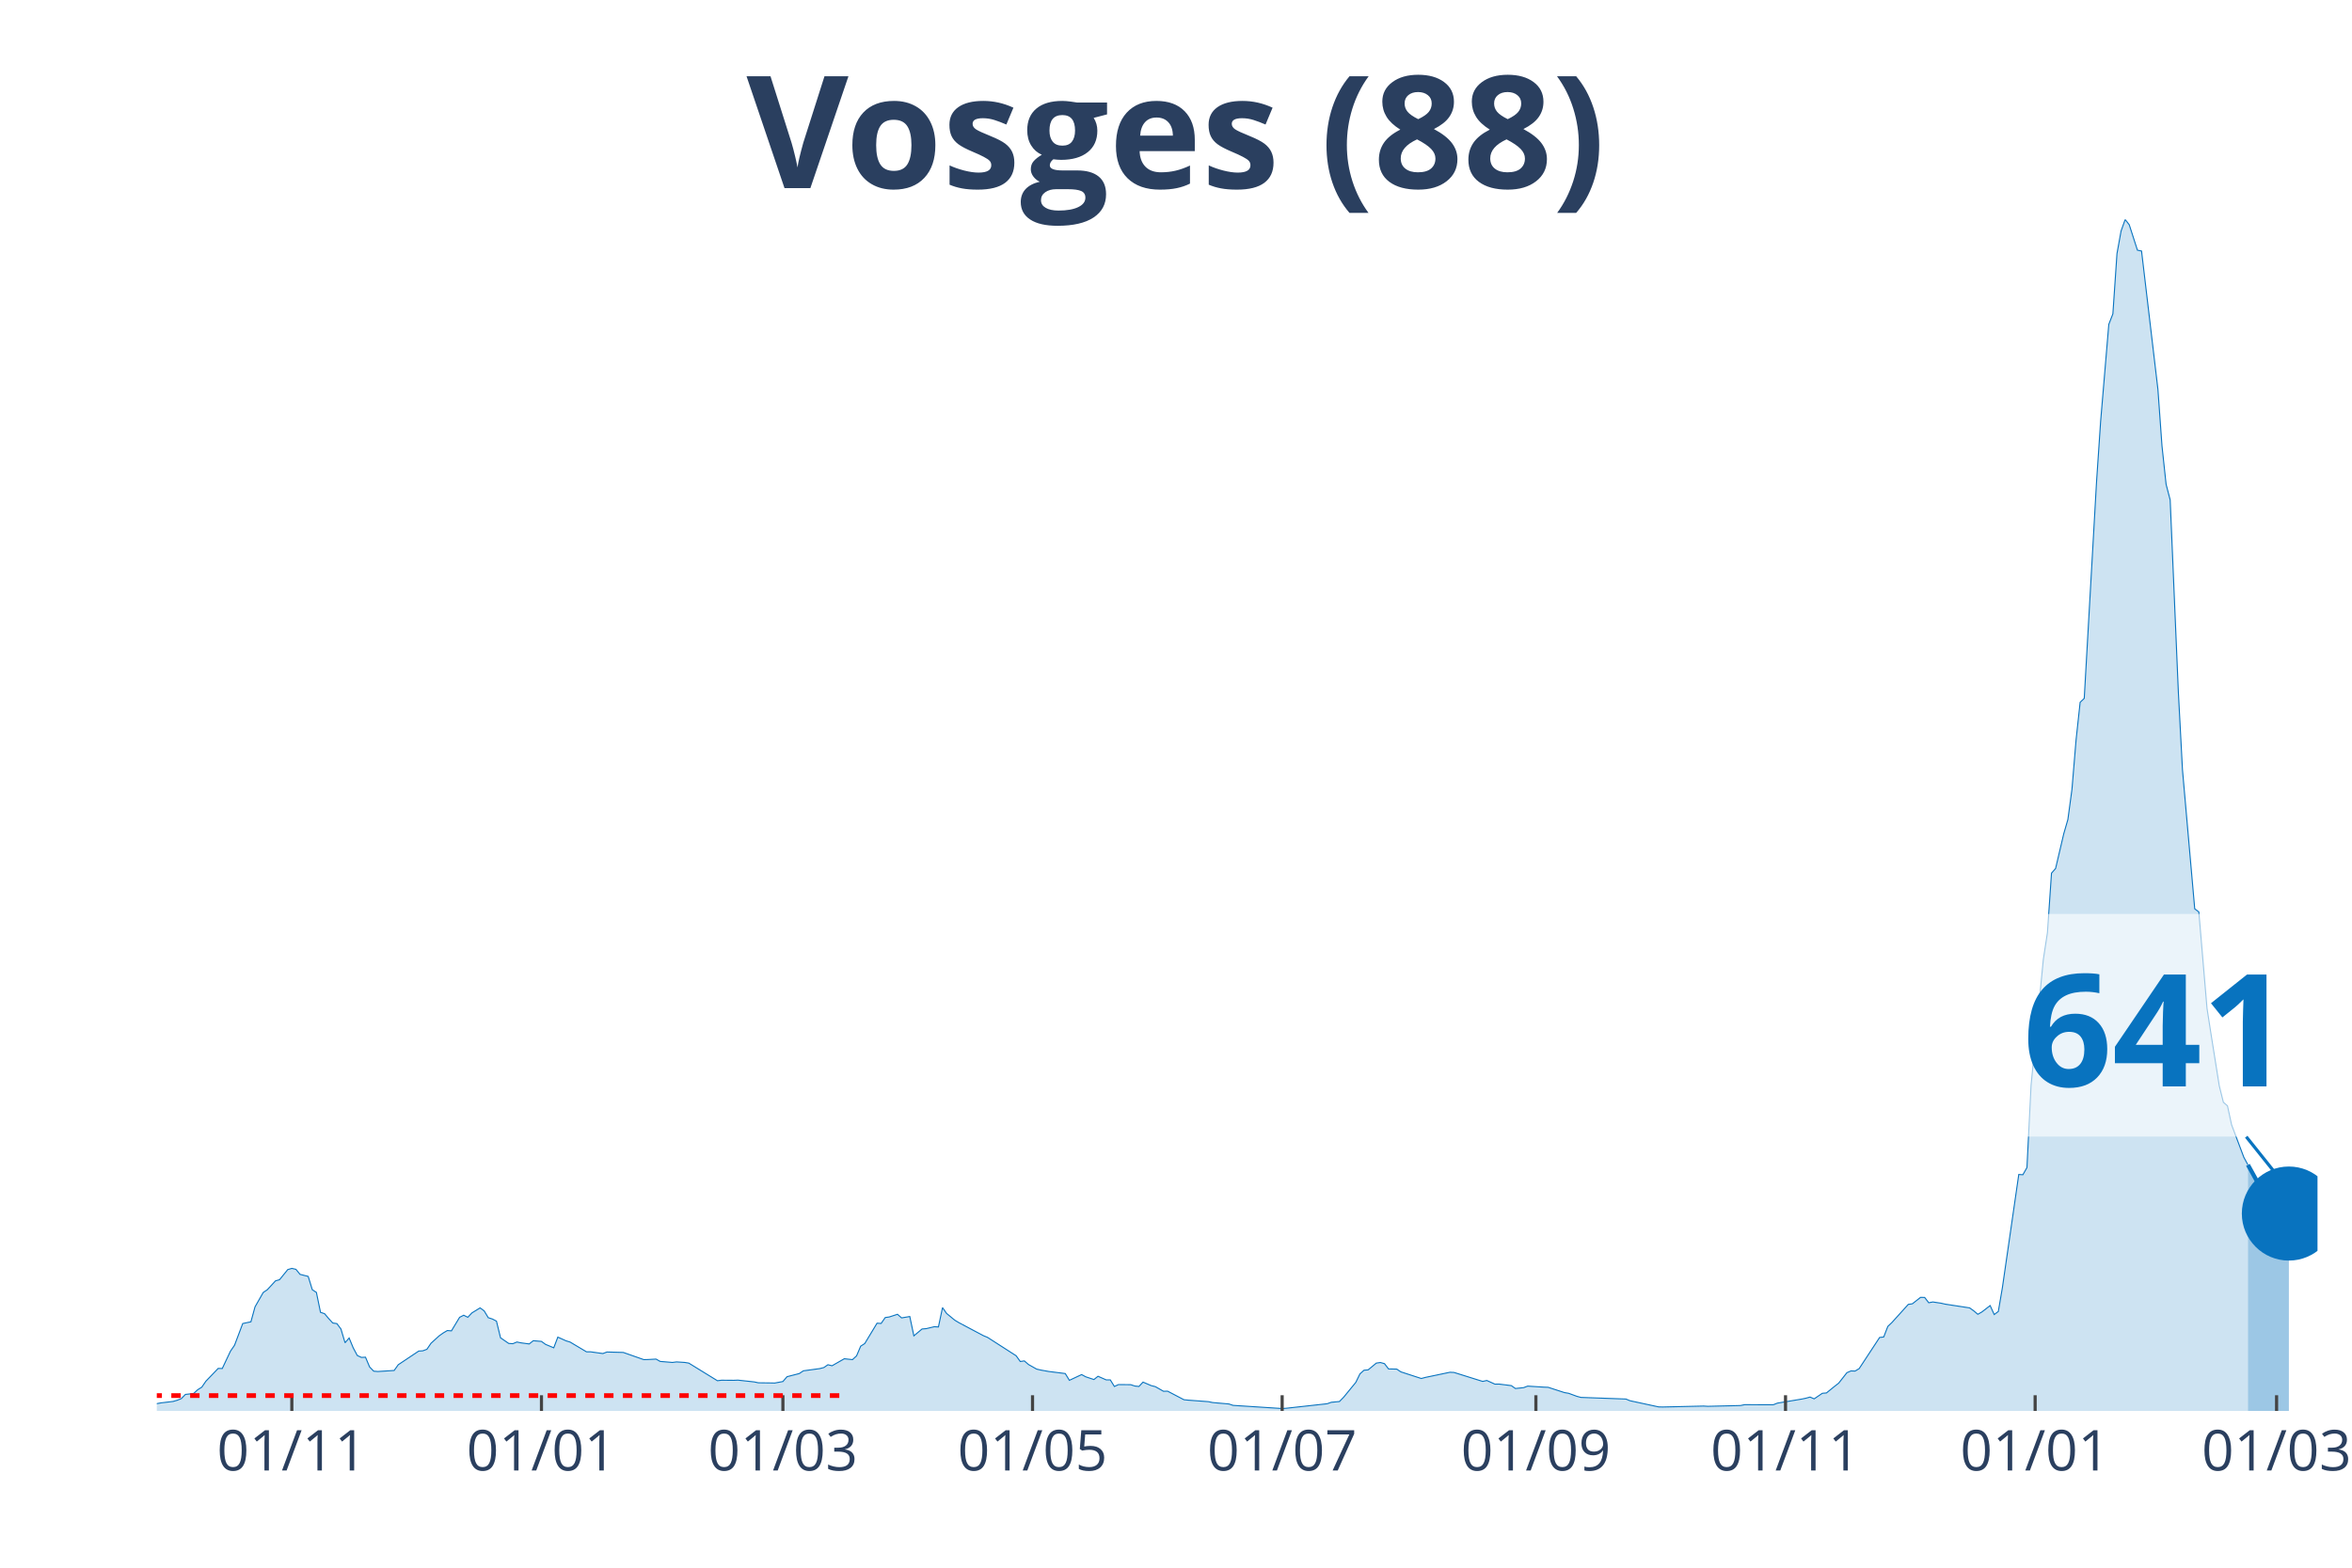
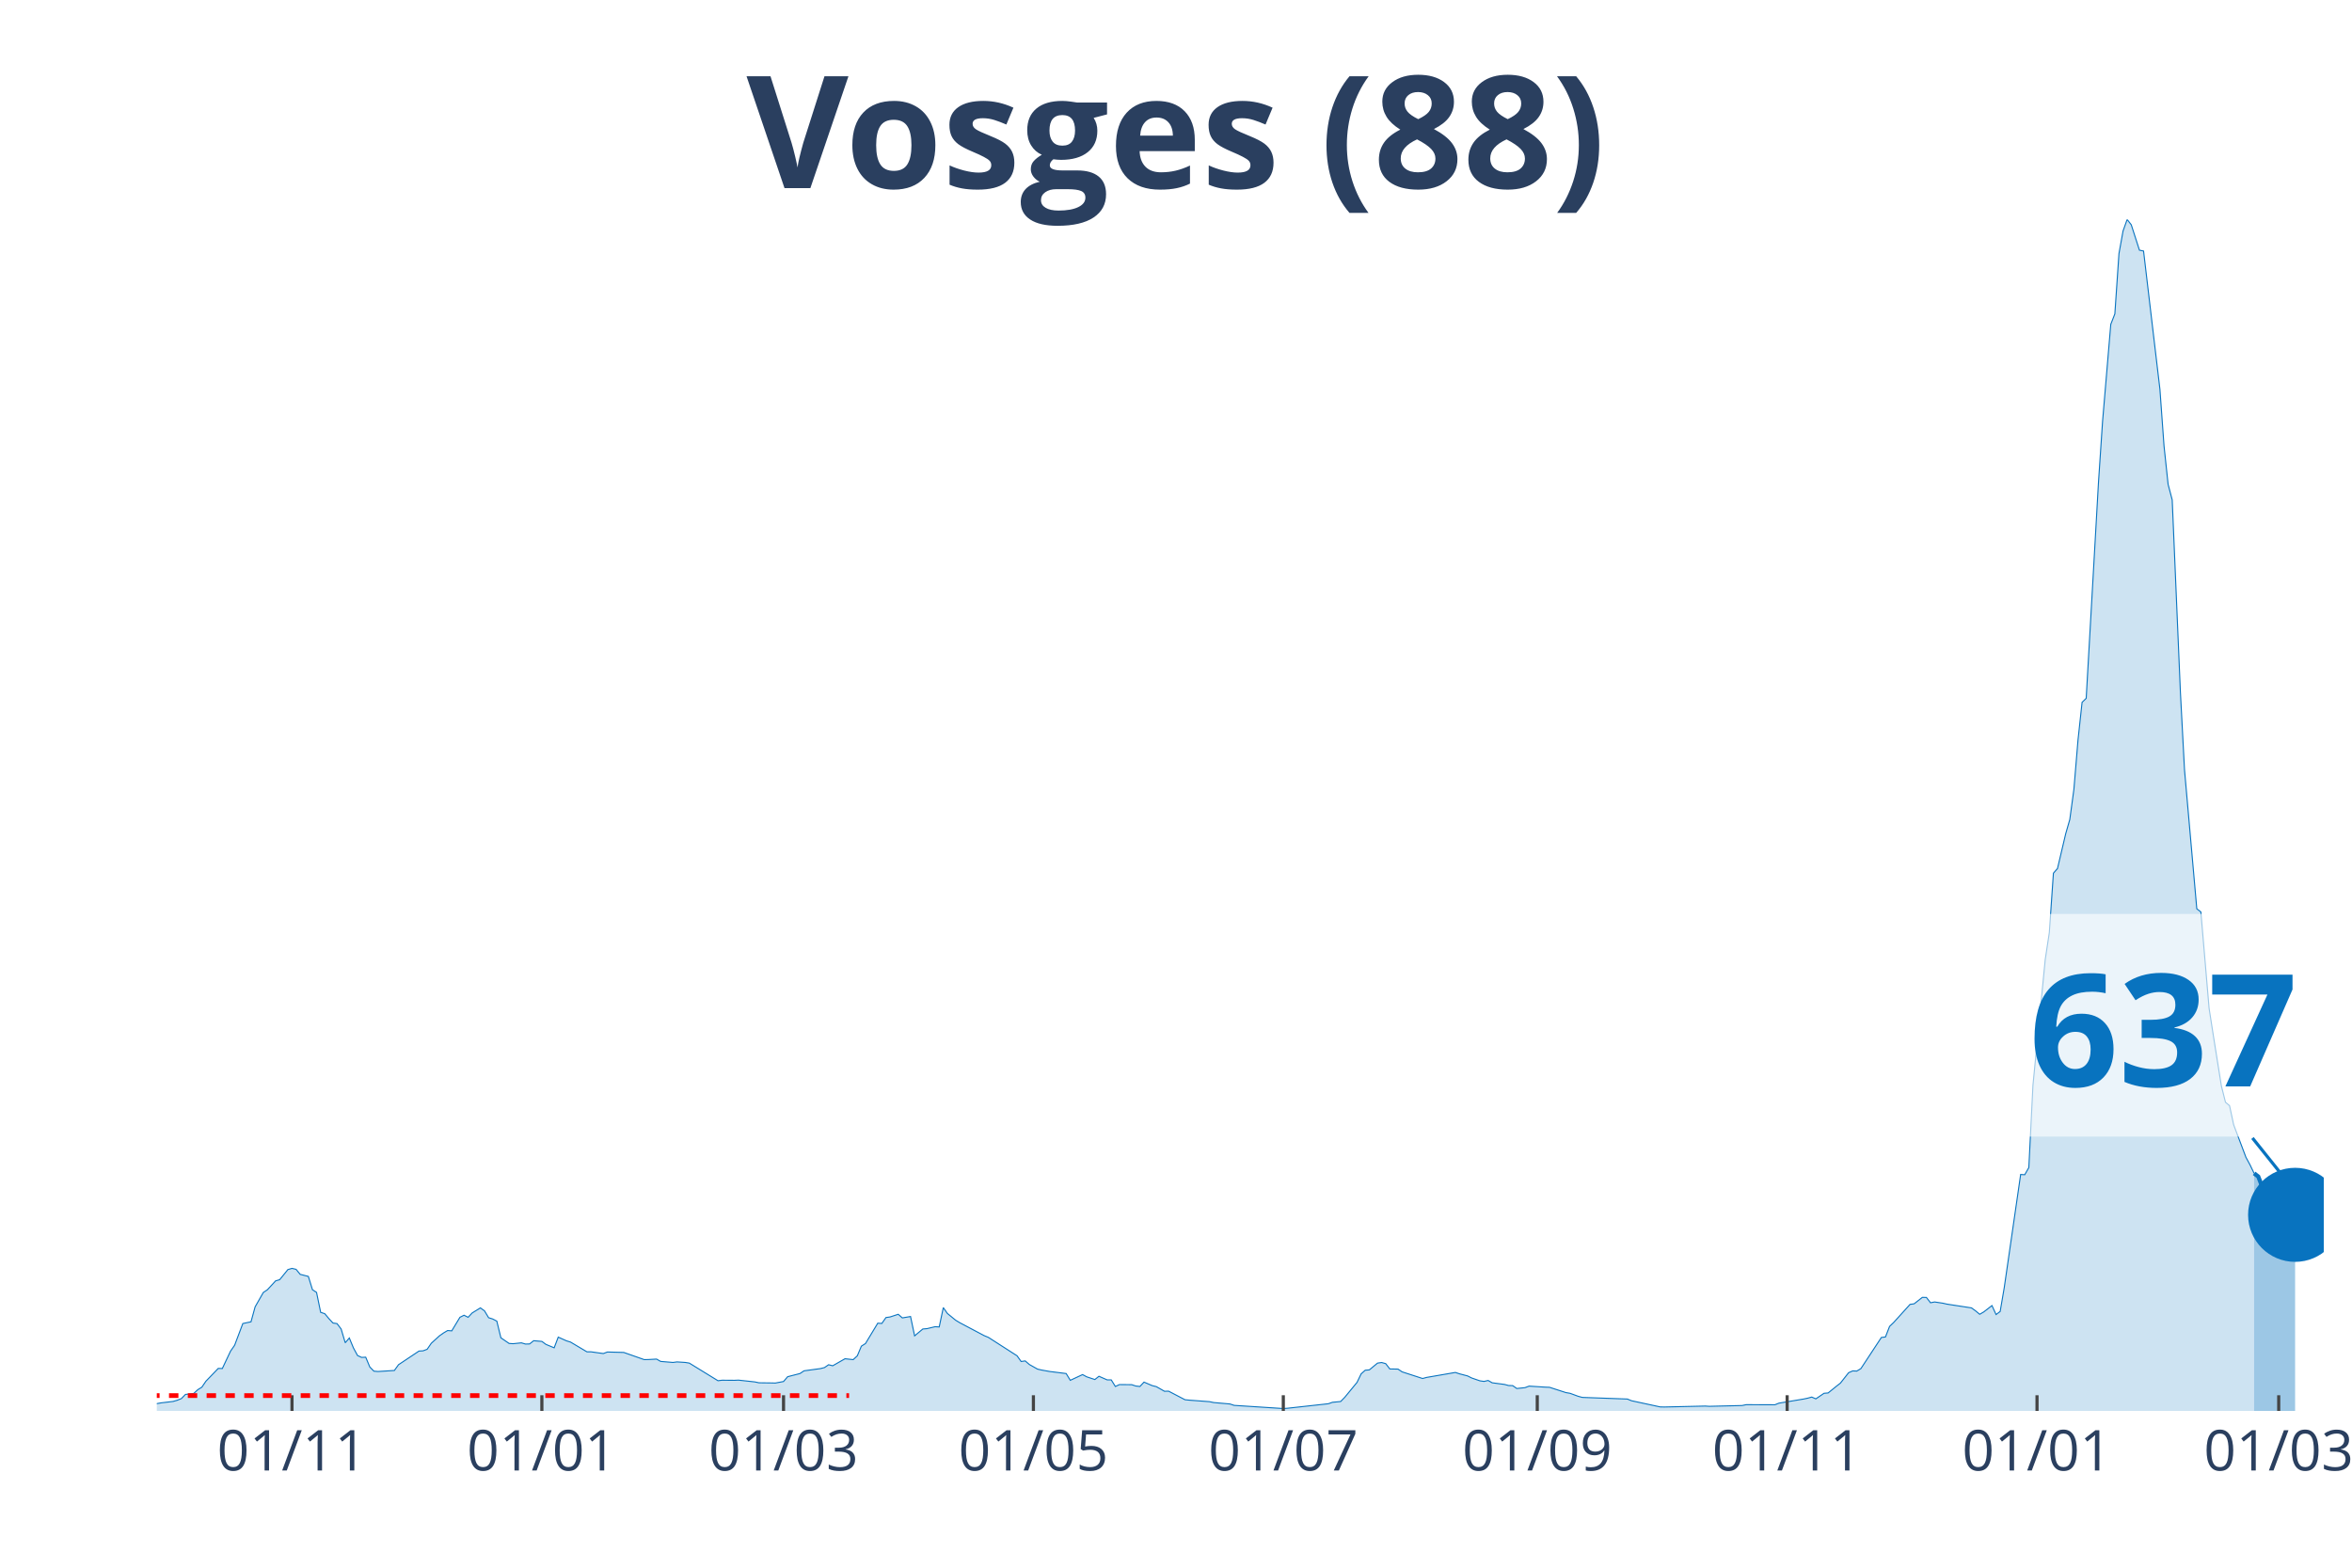
<svg xmlns="http://www.w3.org/2000/svg" class="main-svg" width="1125" height="750" style="" viewBox="0 0 750 500">
  <rect x="0" y="0" width="750" height="500" style="fill: rgb(0, 0, 0); fill-opacity: 0;" />
-   <defs id="defs-b14498">
+   <defs id="defs-a96c7f">
    <g class="clips">
-       <clipPath id="clipb14498xyplot" class="plotclip">
-         <rect width="689" height="380" />
+       <clipPath id="clipa96c7fxyplot" class="plotclip">
+         <rect width="691" height="380" />
      </clipPath>
-       <clipPath class="axesclip" id="clipb14498x">
-         <rect x="50" y="0" width="689" height="500" />
+       <clipPath class="axesclip" id="clipa96c7fx">
+         <rect x="50" y="0" width="691" height="500" />
      </clipPath>
-       <clipPath class="axesclip" id="clipb14498y">
+       <clipPath class="axesclip" id="clipa96c7fy">
        <rect x="0" y="70" width="750" height="380" />
      </clipPath>
-       <clipPath class="axesclip" id="clipb14498xy">
-         <rect x="50" y="70" width="689" height="380" />
+       <clipPath class="axesclip" id="clipa96c7fxy">
+         <rect x="50" y="70" width="691" height="380" />
      </clipPath>
    </g>
    <g class="gradients" />
  </defs>
  <g class="bglayer">
-     <rect class="bg" x="50" y="70" width="689" height="380" style="fill: rgb(0, 0, 0); fill-opacity: 0; stroke-width: 0;" />
+     <rect class="bg" x="50" y="70" width="691" height="380" style="fill: rgb(0, 0, 0); fill-opacity: 0; stroke-width: 0;" />
  </g>
  <g class="layer-below">
    <g class="imagelayer" />
    <g class="shapelayer" />
  </g>
  <g class="cartesianlayer">
    <g class="subplot xy">
      <g class="layer-subplot">
        <g class="shapelayer" />
        <g class="imagelayer" />
      </g>
      <g class="gridlayer">
        <g class="x">
-           <path class="xgrid crisp" transform="translate(93.06,0)" d="M0,70v380" style="stroke: rgb(255, 255, 255); stroke-opacity: 1; stroke-width: 1px;" />
-           <path class="xgrid crisp" transform="translate(172.66,0)" d="M0,70v380" style="stroke: rgb(255, 255, 255); stroke-opacity: 1; stroke-width: 1px;" />
-           <path class="xgrid crisp" transform="translate(249.65,0)" d="M0,70v380" style="stroke: rgb(255, 255, 255); stroke-opacity: 1; stroke-width: 1px;" />
-           <path class="xgrid crisp" transform="translate(329.25,0)" d="M0,70v380" style="stroke: rgb(255, 255, 255); stroke-opacity: 1; stroke-width: 1px;" />
-           <path class="xgrid crisp" transform="translate(408.85,0)" d="M0,70v380" style="stroke: rgb(255, 255, 255); stroke-opacity: 1; stroke-width: 1px;" />
-           <path class="xgrid crisp" transform="translate(489.76,0)" d="M0,70v380" style="stroke: rgb(255, 255, 255); stroke-opacity: 1; stroke-width: 1px;" />
-           <path class="xgrid crisp" transform="translate(569.36,0)" d="M0,70v380" style="stroke: rgb(255, 255, 255); stroke-opacity: 1; stroke-width: 1px;" />
-           <path class="xgrid crisp" transform="translate(648.96,0)" d="M0,70v380" style="stroke: rgb(255, 255, 255); stroke-opacity: 1; stroke-width: 1px;" />
-           <path class="xgrid crisp" transform="translate(725.95,0)" d="M0,70v380" style="stroke: rgb(255, 255, 255); stroke-opacity: 1; stroke-width: 1px;" />
+           <path class="xgrid crisp" transform="translate(93.11,0)" d="M0,70v380" style="stroke: rgb(255, 255, 255); stroke-opacity: 1; stroke-width: 1px;" />
+           <path class="xgrid crisp" transform="translate(172.79,0)" d="M0,70v380" style="stroke: rgb(255, 255, 255); stroke-opacity: 1; stroke-width: 1px;" />
+           <path class="xgrid crisp" transform="translate(249.85,0)" d="M0,70v380" style="stroke: rgb(255, 255, 255); stroke-opacity: 1; stroke-width: 1px;" />
+           <path class="xgrid crisp" transform="translate(329.53,0)" d="M0,70v380" style="stroke: rgb(255, 255, 255); stroke-opacity: 1; stroke-width: 1px;" />
+           <path class="xgrid crisp" transform="translate(409.22,0)" d="M0,70v380" style="stroke: rgb(255, 255, 255); stroke-opacity: 1; stroke-width: 1px;" />
+           <path class="xgrid crisp" transform="translate(490.2,0)" d="M0,70v380" style="stroke: rgb(255, 255, 255); stroke-opacity: 1; stroke-width: 1px;" />
+           <path class="xgrid crisp" transform="translate(569.88,0)" d="M0,70v380" style="stroke: rgb(255, 255, 255); stroke-opacity: 1; stroke-width: 1px;" />
+           <path class="xgrid crisp" transform="translate(649.56,0)" d="M0,70v380" style="stroke: rgb(255, 255, 255); stroke-opacity: 1; stroke-width: 1px;" />
+           <path class="xgrid crisp" transform="translate(726.63,0)" d="M0,70v380" style="stroke: rgb(255, 255, 255); stroke-opacity: 1; stroke-width: 1px;" />
        </g>
        <g class="y" />
      </g>
      <g class="zerolinelayer" />
      <path class="xlines-below" />
      <path class="ylines-below" />
      <g class="overlines-below" />
      <g class="xaxislayer-below" />
      <g class="yaxislayer-below" />
      <g class="overaxes-below" />
-       <g class="plot" transform="translate(50, 70)" clip-path="url('#clipb14498xyplot')">
+       <g class="plot" transform="translate(50, 70)" clip-path="url('#clipa96c7fxyplot')">
        <g class="scatterlayer mlayer">
-           <g class="trace scatter trace520b49" style="stroke-miterlimit: 2;">
+           <g class="trace scatter trace66d138" style="stroke-miterlimit: 2;">
            <g class="fills">
              <g>
-                 <path class="js-fill" d="M666.82,380L-177.47,380L-177.47,379.26L-139.63,379.62L-138.32,379.67L-93.95,378.06L-92.65,378.72L-63.94,378.69L-62.64,378.72L-27.4,378.17L-26.1,378.2L0,377.68L1.3,377.44L5.22,376.97L6.52,376.59L7.83,376.07L9.13,374.74L11.74,374.44L13.05,373.24L14.35,372.42L15.66,370.51L19.57,366.45L20.88,366.47L23.49,360.94L24.79,359.05L27.4,352.13L28.71,351.85L30.01,351.58L31.32,346.81L33.93,342.23L35.23,341.35L37.84,338.52L39.15,338.14L41.76,334.92L43.06,334.54L44.37,334.84L45.67,336.44L48.28,337.1L49.59,341.35L50.89,342.2L52.2,348.55L53.5,348.99L54.81,350.54L56.11,351.96L57.42,352.15L58.72,353.87L60.03,358.26L61.33,356.74L62.64,359.9L63.94,362.33L65.25,362.93L66.55,362.87L67.86,365.98L69.16,367.32L70.47,367.43L75.69,367.1L76.99,365.27L83.52,360.91L84.82,360.83L86.13,360.34L87.43,358.43L90.04,356.05L91.34,355.13L92.65,354.36L93.95,354.47L96.56,350.14L97.87,349.48L99.17,350.14L100.48,348.74L103.09,347.14L104.39,348.09L105.7,350.27L107,350.68L108.31,351.36L109.61,356.68L112.22,358.48L113.53,358.56L114.83,358.02L116.14,358.29L118.75,358.64L120.05,357.61L122.66,357.83L123.97,358.78L126.58,359.87L127.88,356.46L130.49,357.64L131.8,358.04L137.02,361.15L138.32,361.15L142.24,361.7L143.54,361.21L148.76,361.35L150.07,361.81L155.29,363.64L156.59,363.61L159.2,363.47L160.51,364.21L164.42,364.54L165.73,364.37L168.34,364.54L169.64,364.75L178.77,370.37L180.08,370.21L183.99,370.24L185.3,370.18L190.52,370.75L191.82,371.03L195.74,371.08L197.04,371.11L199.65,370.62L200.96,369.09L204.87,368.08L206.18,367.21L211.4,366.5L212.7,366.17L214.01,365.27L215.31,365.6L219.23,363.36L220.53,363.5L221.84,363.64L223.14,362.44L224.45,359.35L225.75,358.51L229.67,352.02L230.97,352.1L232.28,350.22L233.58,350.03L236.19,349.18L237.5,350.33L240.11,349.89L241.41,356.05L244.02,353.87L245.33,353.76L247.94,353.14L249.24,353.22L250.55,347.05L251.85,348.91L254.46,351.06L255.77,351.85L263.59,356L264.9,356.54L274.03,362.41L275.34,364.24L276.64,364.05L277.95,365.19L280.56,366.66L281.86,366.96L284.47,367.43L285.78,367.59L289.69,368.08L291,370.24L294.91,368.41L296.22,369.12L298.83,369.99L300.13,368.95L302.74,370.1L304.05,370.1L305.35,372.2L306.66,371.6L310.57,371.63L311.88,372.06L313.18,372.2L314.49,370.81L317.1,371.93L318.4,372.25L321.01,373.73L322.32,373.7L327.54,376.43L328.84,376.56L335.37,377.05L336.67,377.33L341.89,377.79L343.2,378.23L358.85,379.24L360.16,379.15L373.21,377.71L374.51,377.25L377.12,377L378.43,375.66L382.34,370.89L383.65,368.19L384.95,367.02L386.26,366.91L388.87,364.75L390.17,364.56L391.48,364.92L392.78,366.61L395.39,366.66L396.7,367.54L403.22,369.66L404.53,369.31L412.36,367.67L413.66,367.73L422.8,370.59L424.1,370.29L426.71,371.46L428.02,371.44L431.93,371.93L433.23,372.85L435.84,372.58L437.15,372.09L442.37,372.42L443.67,372.47L448.89,374.16L450.2,374.38L452.81,375.34L454.11,375.69L468.47,376.21L469.77,376.75L478.91,378.72L480.21,378.75L493.26,378.45L494.57,378.53L505.01,378.28L506.31,378.01L515.45,378.04L516.75,377.52L524.58,376.21L525.88,375.94L527.19,375.58L528.49,376.15L531.1,374.38L532.41,374.27L535.02,372.15L536.32,371.14L538.93,367.81L540.24,367.24L541.54,367.29L542.85,366.5L549.37,356.57L550.68,356.41L551.98,353.05L553.29,351.8L558.51,346.02L559.81,345.83L562.42,343.78L563.73,343.81L565.03,345.5L566.34,345.25L568.95,345.64L570.25,345.94L578.08,347.14L579.39,348.09L580.69,349.18L582,348.42L584.61,346.4L585.91,349.26L587.22,348.28L588.52,340.67L593.74,304.59L595.05,304.67L596.35,302.38L597.66,276.17L601.57,236.02L602.88,227.46L604.18,208.48L605.48,207L608.09,195.9L609.4,191.38L610.7,181.75L612.01,166.01L613.31,153.99L614.62,152.73L618.53,83.81L619.84,64.42L622.45,33.44L623.75,30.11L625.06,10.88L626.36,3.68L627.67,0L628.97,1.69L631.58,9.79L632.89,10.06L638.11,54.16L639.41,72.25L640.72,84.47L642.02,89.43L644.63,150.74L645.94,175.5L649.85,219.85L651.16,220.86L653.77,251.62L655.07,259.97L657.68,276.33L658.99,281.57L660.29,282.69L661.6,288.72L665.51,299.11L666.82,301.53" style="fill: rgb(8, 115, 191); fill-opacity: 0.2; stroke-width: 0;" />
+                 <path class="js-fill" d="M668.79,380L-177.65,380L-177.65,379.26L-139.77,379.62L-138.46,379.67L-94.05,378.06L-92.74,378.72L-64.01,378.69L-62.7,378.72L-27.43,378.17L-26.12,378.2L0,377.68L1.31,377.44L5.22,376.97L6.53,376.59L7.84,376.07L9.14,374.74L11.76,374.44L13.06,373.24L14.37,372.42L15.67,370.51L19.59,366.45L20.9,366.47L23.51,360.94L24.82,359.05L27.43,352.13L28.74,351.85L30.04,351.58L31.35,346.81L33.96,342.23L35.27,341.35L37.88,338.52L39.19,338.14L41.8,334.92L43.11,334.54L44.41,334.84L45.72,336.44L48.33,337.1L49.64,341.35L50.94,342.2L52.25,348.55L53.56,348.99L54.86,350.54L56.17,351.96L57.47,352.15L58.78,353.87L60.09,358.26L61.39,356.74L62.7,359.9L64.01,362.33L65.31,362.93L66.62,362.87L67.92,365.98L69.23,367.32L70.54,367.43L75.76,367.1L77.07,365.27L83.6,360.91L84.91,360.83L86.21,360.34L87.52,358.43L90.13,356.05L91.44,355.13L92.74,354.36L94.05,354.47L96.66,350.14L97.97,349.48L99.27,350.14L100.58,348.74L103.19,347.14L104.5,348.09L105.81,350.27L107.11,350.68L108.42,351.36L109.72,356.68L112.34,358.48L113.64,358.56L116.26,358.29L117.56,358.67L118.87,358.64L120.17,357.61L122.79,357.83L124.09,358.78L126.71,359.87L128.01,356.46L130.62,357.64L131.93,358.04L137.16,361.15L138.46,361.15L142.38,361.7L143.69,361.21L148.91,361.35L150.22,361.81L155.44,363.64L156.75,363.61L159.36,363.47L160.67,364.21L164.59,364.54L165.89,364.37L168.5,364.54L169.81,364.75L178.95,370.37L180.26,370.21L184.18,370.24L185.49,370.18L190.71,370.75L192.02,371.03L195.94,371.08L197.24,371.11L199.85,370.62L201.16,369.09L205.08,368.08L206.39,367.21L211.61,366.5L212.92,366.17L214.22,365.27L215.53,365.6L219.45,363.36L220.75,363.5L222.06,363.64L223.37,362.44L224.67,359.35L225.98,358.51L229.9,352.02L231.2,352.1L232.51,350.22L233.82,350.03L236.43,349.18L237.74,350.33L240.35,349.89L241.65,356.05L244.27,353.87L245.57,353.76L248.19,353.14L249.49,353.22L250.8,347.05L252.1,348.91L254.72,351.06L256.02,351.85L263.86,356L265.17,356.54L274.31,362.41L275.62,364.24L276.92,364.05L278.23,365.19L280.84,366.66L282.15,366.96L284.76,367.43L286.07,367.59L289.98,368.08L291.29,370.24L295.21,368.41L296.52,369.12L299.13,369.99L300.43,368.95L303.05,370.1L304.35,370.1L305.66,372.2L306.97,371.6L310.88,371.63L312.19,372.06L313.5,372.2L314.8,370.81L317.42,371.93L318.72,372.25L321.33,373.73L322.64,373.7L327.87,376.43L329.17,376.56L335.7,377.05L337.01,377.33L342.23,377.79L343.54,378.23L359.22,379.24L360.52,379.15L373.58,377.71L374.89,377.25L377.5,377L378.81,375.66L382.73,370.89L384.03,368.19L385.34,367.02L386.65,366.91L389.26,364.75L390.57,364.56L391.87,364.92L393.18,366.61L395.79,366.66L397.1,367.54L403.63,369.66L404.93,369.31L414.08,367.73L415.38,368.16L418,368.85L419.3,369.5L421.91,370.4L423.22,370.59L424.53,370.29L425.83,371.03L429.75,371.55L431.06,371.9L432.36,371.93L433.67,372.85L436.28,372.58L437.59,372.09L442.81,372.42L444.12,372.47L449.35,374.16L450.65,374.38L453.26,375.34L454.57,375.69L468.94,376.21L470.25,376.75L479.39,378.72L480.7,378.75L493.76,378.45L495.06,378.53L505.51,378.28L506.82,378.01L515.96,378.04L517.27,377.52L525.11,376.21L526.41,375.94L527.72,375.58L529.03,376.15L531.64,374.38L532.95,374.27L535.56,372.15L536.86,371.14L539.48,367.81L540.78,367.24L542.09,367.29L543.4,366.5L549.93,356.57L551.23,356.41L552.54,353.05L553.84,351.8L559.07,346.02L560.38,345.83L562.99,343.78L564.29,343.81L565.6,345.5L566.91,345.25L569.52,345.64L570.83,345.94L578.66,347.14L579.97,348.09L581.28,349.18L582.58,348.42L585.19,346.4L586.5,349.26L587.81,348.28L589.11,340.67L594.34,304.59L595.64,304.67L596.95,302.38L598.26,276.17L602.18,236.02L603.48,227.46L604.79,208.48L606.09,207L608.71,195.9L610.01,191.38L611.32,181.75L612.63,166.01L613.93,153.99L615.24,152.73L619.16,83.81L620.46,64.42L623.08,33.44L624.38,30.11L625.69,10.88L626.99,3.68L628.3,0L629.61,1.69L632.22,9.79L633.53,10.06L638.75,54.16L640.06,72.25L641.36,84.47L642.67,89.43L645.28,150.74L646.59,175.5L650.51,219.85L651.81,220.86L654.43,251.6L655.73,259.94L658.34,276.31L659.65,281.54L660.96,282.66L662.26,288.72L666.18,299.11L667.49,301.53L668.79,304.23" style="fill: rgb(8, 115, 191); fill-opacity: 0.2; stroke-width: 0;" />
              </g>
            </g>
            <g class="errorbars" />
            <g class="lines">
-               <path class="js-line" d="M-177.47,379.26L-139.63,379.62L-138.32,379.67L-93.95,378.06L-92.65,378.72L-63.94,378.69L-62.64,378.72L-27.4,378.17L-26.1,378.2L0,377.68L1.3,377.44L5.22,376.97L6.52,376.59L7.83,376.07L9.13,374.74L11.74,374.44L13.05,373.24L14.35,372.42L15.66,370.51L19.57,366.45L20.88,366.47L23.49,360.94L24.79,359.05L27.4,352.13L28.71,351.85L30.01,351.58L31.32,346.81L33.93,342.23L35.23,341.35L37.84,338.52L39.15,338.14L41.76,334.92L43.06,334.54L44.37,334.84L45.67,336.44L48.28,337.1L49.59,341.35L50.89,342.2L52.2,348.55L53.5,348.99L54.81,350.54L56.11,351.96L57.42,352.15L58.72,353.87L60.03,358.26L61.33,356.74L62.64,359.9L63.94,362.33L65.25,362.93L66.55,362.87L67.86,365.98L69.16,367.32L70.47,367.43L75.69,367.1L76.99,365.27L83.52,360.91L84.82,360.83L86.13,360.34L87.43,358.43L90.04,356.05L91.34,355.13L92.65,354.36L93.95,354.47L96.56,350.14L97.87,349.48L99.17,350.14L100.48,348.74L103.09,347.14L104.39,348.09L105.7,350.27L107,350.68L108.31,351.36L109.61,356.68L112.22,358.48L113.53,358.56L114.83,358.02L116.14,358.29L118.75,358.64L120.05,357.61L122.66,357.83L123.97,358.78L126.58,359.87L127.88,356.46L130.49,357.64L131.8,358.04L137.02,361.15L138.32,361.15L142.24,361.7L143.54,361.21L148.76,361.35L150.07,361.81L155.29,363.64L156.59,363.61L159.2,363.47L160.51,364.21L164.42,364.54L165.73,364.37L168.34,364.54L169.64,364.75L178.77,370.37L180.08,370.21L183.99,370.24L185.3,370.18L190.52,370.75L191.82,371.03L195.74,371.08L197.04,371.11L199.65,370.62L200.96,369.09L204.87,368.08L206.18,367.21L211.4,366.5L212.7,366.17L214.01,365.27L215.31,365.6L219.23,363.36L220.53,363.5L221.84,363.64L223.14,362.44L224.45,359.35L225.75,358.51L229.67,352.02L230.97,352.1L232.28,350.22L233.58,350.03L236.19,349.18L237.5,350.33L240.11,349.89L241.41,356.05L244.02,353.87L245.33,353.76L247.94,353.14L249.24,353.22L250.55,347.05L251.85,348.91L254.46,351.06L255.77,351.85L263.59,356L264.9,356.54L274.03,362.41L275.34,364.24L276.64,364.05L277.95,365.19L280.56,366.66L281.86,366.96L284.47,367.43L285.78,367.59L289.69,368.08L291,370.24L294.91,368.41L296.22,369.12L298.83,369.99L300.13,368.95L302.74,370.1L304.05,370.1L305.35,372.2L306.66,371.6L310.57,371.63L311.88,372.06L313.18,372.2L314.49,370.81L317.1,371.93L318.4,372.25L321.01,373.73L322.32,373.7L327.54,376.43L328.84,376.56L335.37,377.05L336.67,377.33L341.89,377.79L343.2,378.23L358.85,379.24L360.16,379.15L373.21,377.71L374.51,377.25L377.12,377L378.43,375.66L382.34,370.89L383.65,368.19L384.95,367.02L386.26,366.91L388.87,364.75L390.17,364.56L391.48,364.92L392.78,366.61L395.39,366.66L396.7,367.54L403.22,369.66L404.53,369.31L412.36,367.67L413.66,367.73L422.8,370.59L424.1,370.29L426.71,371.46L428.02,371.44L431.93,371.93L433.23,372.85L435.84,372.58L437.15,372.09L442.37,372.42L443.67,372.47L448.89,374.16L450.2,374.38L452.81,375.34L454.11,375.69L468.47,376.21L469.77,376.75L478.91,378.72L480.21,378.75L493.26,378.45L494.57,378.53L505.01,378.28L506.31,378.01L515.45,378.04L516.75,377.52L524.58,376.21L525.88,375.94L527.19,375.58L528.49,376.15L531.1,374.38L532.41,374.27L535.02,372.15L536.32,371.14L538.93,367.81L540.24,367.24L541.54,367.29L542.85,366.5L549.37,356.57L550.68,356.41L551.98,353.05L553.29,351.8L558.51,346.02L559.81,345.83L562.42,343.78L563.73,343.81L565.03,345.5L566.34,345.25L568.95,345.64L570.25,345.94L578.08,347.14L579.39,348.09L580.69,349.18L582,348.42L584.61,346.4L585.91,349.26L587.22,348.28L588.52,340.67L593.74,304.59L595.05,304.67L596.35,302.38L597.66,276.17L601.57,236.02L602.88,227.46L604.18,208.48L605.48,207L608.09,195.9L609.4,191.38L610.7,181.75L612.01,166.01L613.31,153.99L614.62,152.73L618.53,83.81L619.84,64.42L622.45,33.44L623.75,30.11L625.06,10.88L626.36,3.68L627.67,0L628.97,1.69L631.58,9.79L632.89,10.06L638.11,54.16L639.41,72.25L640.72,84.47L642.02,89.43L644.63,150.74L645.94,175.5L649.85,219.85L651.16,220.86L653.77,251.62L655.07,259.97L657.68,276.33L658.99,281.57L660.29,282.69L661.6,288.72L665.51,299.11L666.82,301.53" style="vector-effect: non-scaling-stroke; fill: none; stroke: rgb(8, 115, 191); stroke-opacity: 1; stroke-width: 0.5px; opacity: 1;" />
+               <path class="js-line" d="M-177.65,379.26L-139.77,379.62L-138.46,379.67L-94.05,378.06L-92.74,378.72L-64.01,378.69L-62.7,378.72L-27.43,378.17L-26.12,378.2L0,377.68L1.31,377.44L5.22,376.97L6.53,376.59L7.84,376.07L9.14,374.74L11.76,374.44L13.06,373.24L14.37,372.42L15.67,370.51L19.59,366.45L20.9,366.47L23.51,360.94L24.82,359.05L27.43,352.13L28.74,351.85L30.04,351.58L31.35,346.81L33.96,342.23L35.27,341.35L37.88,338.52L39.19,338.14L41.8,334.92L43.11,334.54L44.41,334.84L45.72,336.44L48.33,337.1L49.64,341.35L50.94,342.2L52.25,348.55L53.56,348.99L54.86,350.54L56.17,351.96L57.47,352.15L58.78,353.87L60.09,358.26L61.39,356.74L62.7,359.9L64.01,362.33L65.31,362.93L66.62,362.87L67.92,365.98L69.23,367.32L70.54,367.43L75.76,367.1L77.07,365.27L83.6,360.91L84.91,360.83L86.21,360.34L87.52,358.43L90.13,356.05L91.44,355.13L92.74,354.36L94.05,354.47L96.66,350.14L97.97,349.48L99.27,350.14L100.58,348.74L103.19,347.14L104.5,348.09L105.81,350.27L107.11,350.68L108.42,351.36L109.72,356.68L112.34,358.48L113.64,358.56L116.26,358.29L117.56,358.67L118.87,358.64L120.17,357.61L122.79,357.83L124.09,358.78L126.71,359.87L128.01,356.46L130.62,357.64L131.93,358.04L137.16,361.15L138.46,361.15L142.38,361.7L143.69,361.21L148.91,361.35L150.22,361.81L155.44,363.64L156.75,363.61L159.36,363.47L160.67,364.21L164.59,364.54L165.89,364.37L168.5,364.54L169.81,364.75L178.95,370.37L180.26,370.21L184.18,370.24L185.49,370.18L190.71,370.75L192.02,371.03L195.94,371.08L197.24,371.11L199.85,370.62L201.16,369.09L205.08,368.08L206.39,367.21L211.61,366.5L212.92,366.17L214.22,365.27L215.53,365.6L219.45,363.36L220.75,363.5L222.06,363.64L223.37,362.44L224.67,359.35L225.98,358.51L229.9,352.02L231.2,352.1L232.51,350.22L233.82,350.03L236.43,349.18L237.74,350.33L240.35,349.89L241.65,356.05L244.27,353.87L245.57,353.76L248.19,353.14L249.49,353.22L250.8,347.05L252.1,348.91L254.72,351.06L256.02,351.85L263.86,356L265.17,356.54L274.31,362.41L275.62,364.24L276.92,364.05L278.23,365.19L280.84,366.66L282.15,366.96L284.76,367.43L286.07,367.59L289.98,368.08L291.29,370.24L295.21,368.41L296.52,369.12L299.13,369.99L300.43,368.95L303.05,370.1L304.35,370.1L305.66,372.2L306.97,371.6L310.88,371.63L312.19,372.06L313.5,372.2L314.8,370.81L317.42,371.93L318.72,372.25L321.33,373.73L322.64,373.7L327.87,376.43L329.17,376.56L335.7,377.05L337.01,377.33L342.23,377.79L343.54,378.23L359.22,379.24L360.52,379.15L373.58,377.71L374.89,377.25L377.5,377L378.81,375.66L382.73,370.89L384.03,368.19L385.34,367.02L386.65,366.91L389.26,364.75L390.57,364.56L391.87,364.92L393.18,366.61L395.79,366.66L397.1,367.54L403.63,369.66L404.93,369.31L414.08,367.73L415.38,368.16L418,368.85L419.3,369.5L421.91,370.4L423.22,370.59L424.53,370.29L425.83,371.03L429.75,371.55L431.06,371.9L432.36,371.93L433.67,372.85L436.28,372.58L437.59,372.09L442.81,372.42L444.12,372.47L449.35,374.16L450.65,374.38L453.26,375.34L454.57,375.69L468.94,376.21L470.25,376.75L479.39,378.72L480.7,378.75L493.76,378.45L495.06,378.53L505.51,378.28L506.82,378.01L515.96,378.04L517.27,377.52L525.11,376.21L526.41,375.94L527.72,375.58L529.03,376.15L531.64,374.38L532.95,374.27L535.56,372.15L536.86,371.14L539.48,367.81L540.78,367.24L542.09,367.29L543.4,366.5L549.93,356.57L551.23,356.41L552.54,353.05L553.84,351.8L559.07,346.02L560.38,345.83L562.99,343.78L564.29,343.81L565.6,345.5L566.91,345.25L569.52,345.64L570.83,345.94L578.66,347.14L579.97,348.09L581.28,349.18L582.58,348.42L585.19,346.4L586.5,349.26L587.81,348.28L589.11,340.67L594.34,304.59L595.64,304.67L596.95,302.38L598.26,276.17L602.18,236.02L603.48,227.46L604.79,208.48L606.09,207L608.71,195.9L610.01,191.38L611.32,181.75L612.63,166.01L613.93,153.99L615.24,152.73L619.16,83.81L620.46,64.42L623.08,33.44L624.38,30.11L625.69,10.88L626.99,3.68L628.3,0L629.61,1.69L632.22,9.79L633.53,10.06L638.75,54.16L640.06,72.25L641.36,84.47L642.67,89.43L645.28,150.74L646.59,175.5L650.51,219.85L651.81,220.86L654.43,251.6L655.73,259.94L658.34,276.31L659.65,281.54L660.96,282.66L662.26,288.72L666.18,299.11L667.49,301.53L668.79,304.23" style="vector-effect: non-scaling-stroke; fill: none; stroke: rgb(8, 115, 191); stroke-opacity: 1; stroke-width: 0.5px; opacity: 1;" />
            </g>
            <g class="points" />
            <g class="text" />
          </g>
-           <g class="trace scatter traceb3bbc3" style="stroke-miterlimit: 2;">
+           <g class="trace scatter trace14f372" style="stroke-miterlimit: 2;">
            <g class="fills">
              <g>
-                 <path class="js-fill" d="M679.87,380L666.82,380L666.82,301.53L670.73,308.6L672.04,310.15L673.34,311.65L674.65,314.38L675.95,316.34L677.26,316.83L679.87,317.05" style="fill: rgb(8, 115, 191); fill-opacity: 0.4; stroke-width: 0;" />
+                 <path class="js-fill" d="M681.86,380L668.79,380L668.79,304.23L670.1,305.24L671.41,308.57L675.33,314.35L676.63,316.32L680.55,317.03L681.86,317.46" style="fill: rgb(8, 115, 191); fill-opacity: 0.4; stroke-width: 0;" />
              </g>
            </g>
            <g class="errorbars" />
            <g class="lines">
-               <path class="js-line" d="M666.82,301.53L670.73,308.6L672.04,310.15L673.34,311.65L674.65,314.38L675.95,316.34L677.26,316.83L679.87,317.05" style="vector-effect: non-scaling-stroke; fill: none; stroke: rgb(8, 115, 191); stroke-opacity: 1; stroke-width: 2px; opacity: 1;" />
+               <path class="js-line" d="M668.79,304.23L670.1,305.24L671.41,308.57L675.33,314.35L676.63,316.32L680.55,317.03L681.86,317.46" style="vector-effect: non-scaling-stroke; fill: none; stroke: rgb(8, 115, 191); stroke-opacity: 1; stroke-width: 2px; opacity: 1;" />
            </g>
            <g class="points" />
            <g class="text" />
          </g>
-           <g class="trace scatter traceeba116" style="stroke-miterlimit: 2; opacity: 1;">
+           <g class="trace scatter trace758ce7" style="stroke-miterlimit: 2; opacity: 1;">
            <g class="fills" />
            <g class="errorbars" />
            <g class="lines" />
            <g class="points">
-               <path class="point" transform="translate(679.87,317.05)" d="M15,0A15,15 0 1,1 0,-15A15,15 0 0,1 15,0Z" style="opacity: 1; stroke-width: 0px; fill: rgb(8, 115, 191); fill-opacity: 1;" />
+               <path class="point" transform="translate(681.86,317.46)" d="M15,0A15,15 0 1,1 0,-15A15,15 0 0,1 15,0Z" style="opacity: 1; stroke-width: 0px; fill: rgb(8, 115, 191); fill-opacity: 1;" />
            </g>
            <g class="text" />
          </g>
        </g>
      </g>
      <g class="overplot" />
      <path class="xlines-above crisp" style="fill: none; stroke-width: 1px; stroke: rgb(0, 0, 0); stroke-opacity: 0;" d="" />
      <path class="ylines-above crisp" style="fill: none;" d="M0,0" />
      <g class="overlines-above" />
      <g class="xaxislayer-above">
-         <path class="xtick ticks crisp" d="M0,450v-5" transform="translate(93.06,0)" style="stroke: rgb(68, 68, 68); stroke-opacity: 1; stroke-width: 1px;" />
-         <path class="xtick ticks crisp" d="M0,450v-5" transform="translate(172.66,0)" style="stroke: rgb(68, 68, 68); stroke-opacity: 1; stroke-width: 1px;" />
-         <path class="xtick ticks crisp" d="M0,450v-5" transform="translate(249.65,0)" style="stroke: rgb(68, 68, 68); stroke-opacity: 1; stroke-width: 1px;" />
-         <path class="xtick ticks crisp" d="M0,450v-5" transform="translate(329.25,0)" style="stroke: rgb(68, 68, 68); stroke-opacity: 1; stroke-width: 1px;" />
-         <path class="xtick ticks crisp" d="M0,450v-5" transform="translate(408.85,0)" style="stroke: rgb(68, 68, 68); stroke-opacity: 1; stroke-width: 1px;" />
-         <path class="xtick ticks crisp" d="M0,450v-5" transform="translate(489.76,0)" style="stroke: rgb(68, 68, 68); stroke-opacity: 1; stroke-width: 1px;" />
-         <path class="xtick ticks crisp" d="M0,450v-5" transform="translate(569.36,0)" style="stroke: rgb(68, 68, 68); stroke-opacity: 1; stroke-width: 1px;" />
-         <path class="xtick ticks crisp" d="M0,450v-5" transform="translate(648.96,0)" style="stroke: rgb(68, 68, 68); stroke-opacity: 1; stroke-width: 1px;" />
-         <path class="xtick ticks crisp" d="M0,450v-5" transform="translate(725.95,0)" style="stroke: rgb(68, 68, 68); stroke-opacity: 1; stroke-width: 1px;" />
+         <path class="xtick ticks crisp" d="M0,450v-5" transform="translate(93.11,0)" style="stroke: rgb(68, 68, 68); stroke-opacity: 1; stroke-width: 1px;" />
+         <path class="xtick ticks crisp" d="M0,450v-5" transform="translate(172.79,0)" style="stroke: rgb(68, 68, 68); stroke-opacity: 1; stroke-width: 1px;" />
+         <path class="xtick ticks crisp" d="M0,450v-5" transform="translate(249.85,0)" style="stroke: rgb(68, 68, 68); stroke-opacity: 1; stroke-width: 1px;" />
+         <path class="xtick ticks crisp" d="M0,450v-5" transform="translate(329.53,0)" style="stroke: rgb(68, 68, 68); stroke-opacity: 1; stroke-width: 1px;" />
+         <path class="xtick ticks crisp" d="M0,450v-5" transform="translate(409.22,0)" style="stroke: rgb(68, 68, 68); stroke-opacity: 1; stroke-width: 1px;" />
+         <path class="xtick ticks crisp" d="M0,450v-5" transform="translate(490.2,0)" style="stroke: rgb(68, 68, 68); stroke-opacity: 1; stroke-width: 1px;" />
+         <path class="xtick ticks crisp" d="M0,450v-5" transform="translate(569.88,0)" style="stroke: rgb(68, 68, 68); stroke-opacity: 1; stroke-width: 1px;" />
+         <path class="xtick ticks crisp" d="M0,450v-5" transform="translate(649.56,0)" style="stroke: rgb(68, 68, 68); stroke-opacity: 1; stroke-width: 1px;" />
+         <path class="xtick ticks crisp" d="M0,450v-5" transform="translate(726.63,0)" style="stroke: rgb(68, 68, 68); stroke-opacity: 1; stroke-width: 1px;" />
        <g class="xtick">
-           <text text-anchor="middle" x="0" y="469" transform="translate(93.06,0)" style="font-family: 'Open Sans', verdana, arial, sans-serif; font-size: 18px; fill: rgb(42, 63, 95); fill-opacity: 1; white-space: pre;">01/11</text>
+           <text text-anchor="middle" x="0" y="469" transform="translate(93.11,0)" style="font-family: 'Open Sans', verdana, arial, sans-serif; font-size: 18px; fill: rgb(42, 63, 95); fill-opacity: 1; white-space: pre;">01/11</text>
        </g>
        <g class="xtick">
-           <text text-anchor="middle" x="0" y="469" transform="translate(172.66,0)" style="font-family: 'Open Sans', verdana, arial, sans-serif; font-size: 18px; fill: rgb(42, 63, 95); fill-opacity: 1; white-space: pre;">01/01</text>
+           <text text-anchor="middle" x="0" y="469" transform="translate(172.79,0)" style="font-family: 'Open Sans', verdana, arial, sans-serif; font-size: 18px; fill: rgb(42, 63, 95); fill-opacity: 1; white-space: pre;">01/01</text>
        </g>
        <g class="xtick">
-           <text text-anchor="middle" x="0" y="469" transform="translate(249.65,0)" style="font-family: 'Open Sans', verdana, arial, sans-serif; font-size: 18px; fill: rgb(42, 63, 95); fill-opacity: 1; white-space: pre;">01/03</text>
+           <text text-anchor="middle" x="0" y="469" transform="translate(249.85,0)" style="font-family: 'Open Sans', verdana, arial, sans-serif; font-size: 18px; fill: rgb(42, 63, 95); fill-opacity: 1; white-space: pre;">01/03</text>
        </g>
        <g class="xtick">
-           <text text-anchor="middle" x="0" y="469" transform="translate(329.25,0)" style="font-family: 'Open Sans', verdana, arial, sans-serif; font-size: 18px; fill: rgb(42, 63, 95); fill-opacity: 1; white-space: pre;">01/05</text>
+           <text text-anchor="middle" x="0" y="469" transform="translate(329.53,0)" style="font-family: 'Open Sans', verdana, arial, sans-serif; font-size: 18px; fill: rgb(42, 63, 95); fill-opacity: 1; white-space: pre;">01/05</text>
        </g>
        <g class="xtick">
-           <text text-anchor="middle" x="0" y="469" transform="translate(408.85,0)" style="font-family: 'Open Sans', verdana, arial, sans-serif; font-size: 18px; fill: rgb(42, 63, 95); fill-opacity: 1; white-space: pre;">01/07</text>
+           <text text-anchor="middle" x="0" y="469" transform="translate(409.22,0)" style="font-family: 'Open Sans', verdana, arial, sans-serif; font-size: 18px; fill: rgb(42, 63, 95); fill-opacity: 1; white-space: pre;">01/07</text>
        </g>
        <g class="xtick">
-           <text text-anchor="middle" x="0" y="469" transform="translate(489.76,0)" style="font-family: 'Open Sans', verdana, arial, sans-serif; font-size: 18px; fill: rgb(42, 63, 95); fill-opacity: 1; white-space: pre;">01/09</text>
+           <text text-anchor="middle" x="0" y="469" transform="translate(490.2,0)" style="font-family: 'Open Sans', verdana, arial, sans-serif; font-size: 18px; fill: rgb(42, 63, 95); fill-opacity: 1; white-space: pre;">01/09</text>
        </g>
        <g class="xtick">
-           <text text-anchor="middle" x="0" y="469" transform="translate(569.36,0)" style="font-family: 'Open Sans', verdana, arial, sans-serif; font-size: 18px; fill: rgb(42, 63, 95); fill-opacity: 1; white-space: pre;">01/11</text>
+           <text text-anchor="middle" x="0" y="469" transform="translate(569.88,0)" style="font-family: 'Open Sans', verdana, arial, sans-serif; font-size: 18px; fill: rgb(42, 63, 95); fill-opacity: 1; white-space: pre;">01/11</text>
        </g>
        <g class="xtick">
-           <text text-anchor="middle" x="0" y="469" transform="translate(648.96,0)" style="font-family: 'Open Sans', verdana, arial, sans-serif; font-size: 18px; fill: rgb(42, 63, 95); fill-opacity: 1; white-space: pre;">01/01</text>
+           <text text-anchor="middle" x="0" y="469" transform="translate(649.56,0)" style="font-family: 'Open Sans', verdana, arial, sans-serif; font-size: 18px; fill: rgb(42, 63, 95); fill-opacity: 1; white-space: pre;">01/01</text>
        </g>
        <g class="xtick">
-           <text text-anchor="middle" x="0" y="469" transform="translate(725.95,0)" style="font-family: 'Open Sans', verdana, arial, sans-serif; font-size: 18px; fill: rgb(42, 63, 95); fill-opacity: 1; white-space: pre;">01/03</text>
+           <text text-anchor="middle" x="0" y="469" transform="translate(726.63,0)" style="font-family: 'Open Sans', verdana, arial, sans-serif; font-size: 18px; fill: rgb(42, 63, 95); fill-opacity: 1; white-space: pre;">01/03</text>
        </g>
      </g>
      <g class="yaxislayer-above" />
      <g class="overaxes-above" />
    </g>
  </g>
  <g class="polarlayer" />
  <g class="ternarylayer" />
  <g class="geolayer" />
  <g class="funnelarealayer" />
  <g class="pielayer" />
  <g class="treemaplayer" />
  <g class="sunburstlayer" />
  <g class="glimages" />
-   <defs id="topdefs-b14498">
+   <defs id="topdefs-a96c7f">
    <g class="clips" />
  </defs>
  <g class="layer-above">
    <g class="imagelayer" />
    <g class="shapelayer">
-       <path data-index="0" fill-rule="evenodd" d="M-683.37,445.1L270.53,445.1" clip-path="url('#clipb14498xy')" style="opacity: 1; stroke: rgb(255, 0, 0); stroke-opacity: 1; fill: rgb(0, 0, 0); fill-opacity: 0; stroke-dasharray: 3px, 3px; stroke-width: 1.5px;" />
+       <path data-index="0" fill-rule="evenodd" d="M-684.11,445.1L270.75,445.1" clip-path="url('#clipa96c7fxy')" style="opacity: 1; stroke: rgb(255, 0, 0); stroke-opacity: 1; fill: rgb(0, 0, 0); fill-opacity: 0; stroke-dasharray: 3px, 3px; stroke-width: 1.5px;" />
    </g>
  </g>
  <g class="infolayer">
    <g class="g-gtitle">
      <text class="gtitle" x="375" y="25" text-anchor="middle" dy="0.7em" style="font-family: 'Open Sans', verdana, arial, sans-serif; font-size: 50px; fill: rgb(42, 63, 95); opacity: 1; font-weight: normal; white-space: pre;">
        <tspan style="font-weight:bold">Vosges (88)</tspan>
      </text>
    </g>
    <g class="g-xtitle" />
    <g class="annotation" data-index="0" style="opacity: 1;">
-       <g class="annotation-text-g" transform="rotate(0,687.87,327.05)">
-         <g class="cursor-pointer" transform="translate(630, 291)">
+       <g class="annotation-text-g" transform="rotate(0,689.86,327.46)">
+         <g class="cursor-pointer" transform="translate(632, 291)">
          <rect class="bg" x="0.5" y="0.5" width="115" height="71" style="stroke-width: 1px; stroke: rgb(0, 0, 0); stroke-opacity: 0; fill: rgb(255, 255, 255); fill-opacity: 0.6;" />
          <text class="annotation-text" text-anchor="middle" x="57.812" y="55.5" style="font-family: 'Open Sans', verdana, arial, sans-serif; font-size: 50px; fill: rgb(8, 115, 191); fill-opacity: 1; white-space: pre;">
-             <tspan style="font-weight:bold">641 </tspan>
+             <tspan style="font-weight:bold">637 </tspan>
          </text>
        </g>
      </g>
      <g class="annotation-arrow-g" style="opacity: 1;">
-         <path d="M716.27,362.55L727.87,377.05" style="stroke-width: 1px; stroke: rgb(8, 115, 191); stroke-opacity: 1; stroke-dasharray: 0px, 0px, 18.569px, 18.569px;" />
+         <path d="M718.26,362.96L729.86,377.46" style="stroke-width: 1px; stroke: rgb(8, 115, 191); stroke-opacity: 1; stroke-dasharray: 0px, 0px, 18.569px, 18.569px;" />
      </g>
    </g>
  </g>
</svg>
